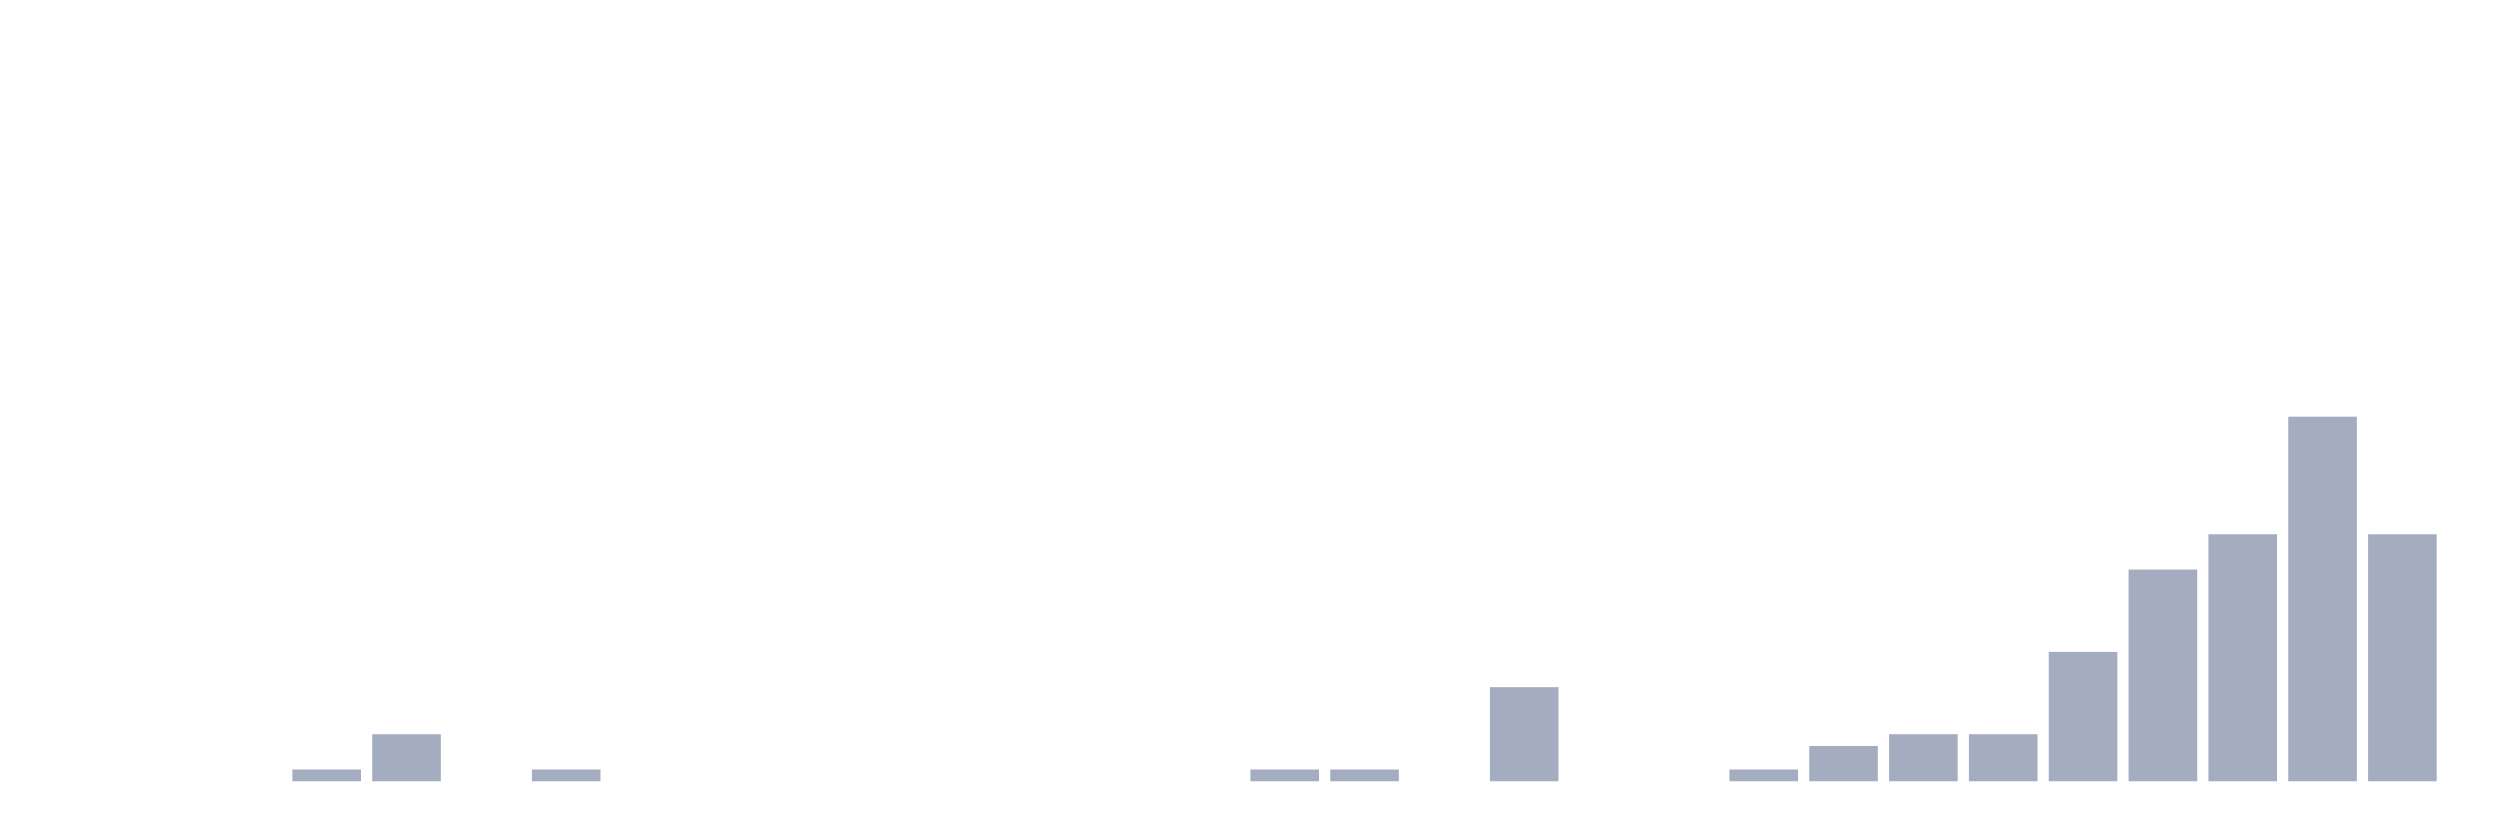
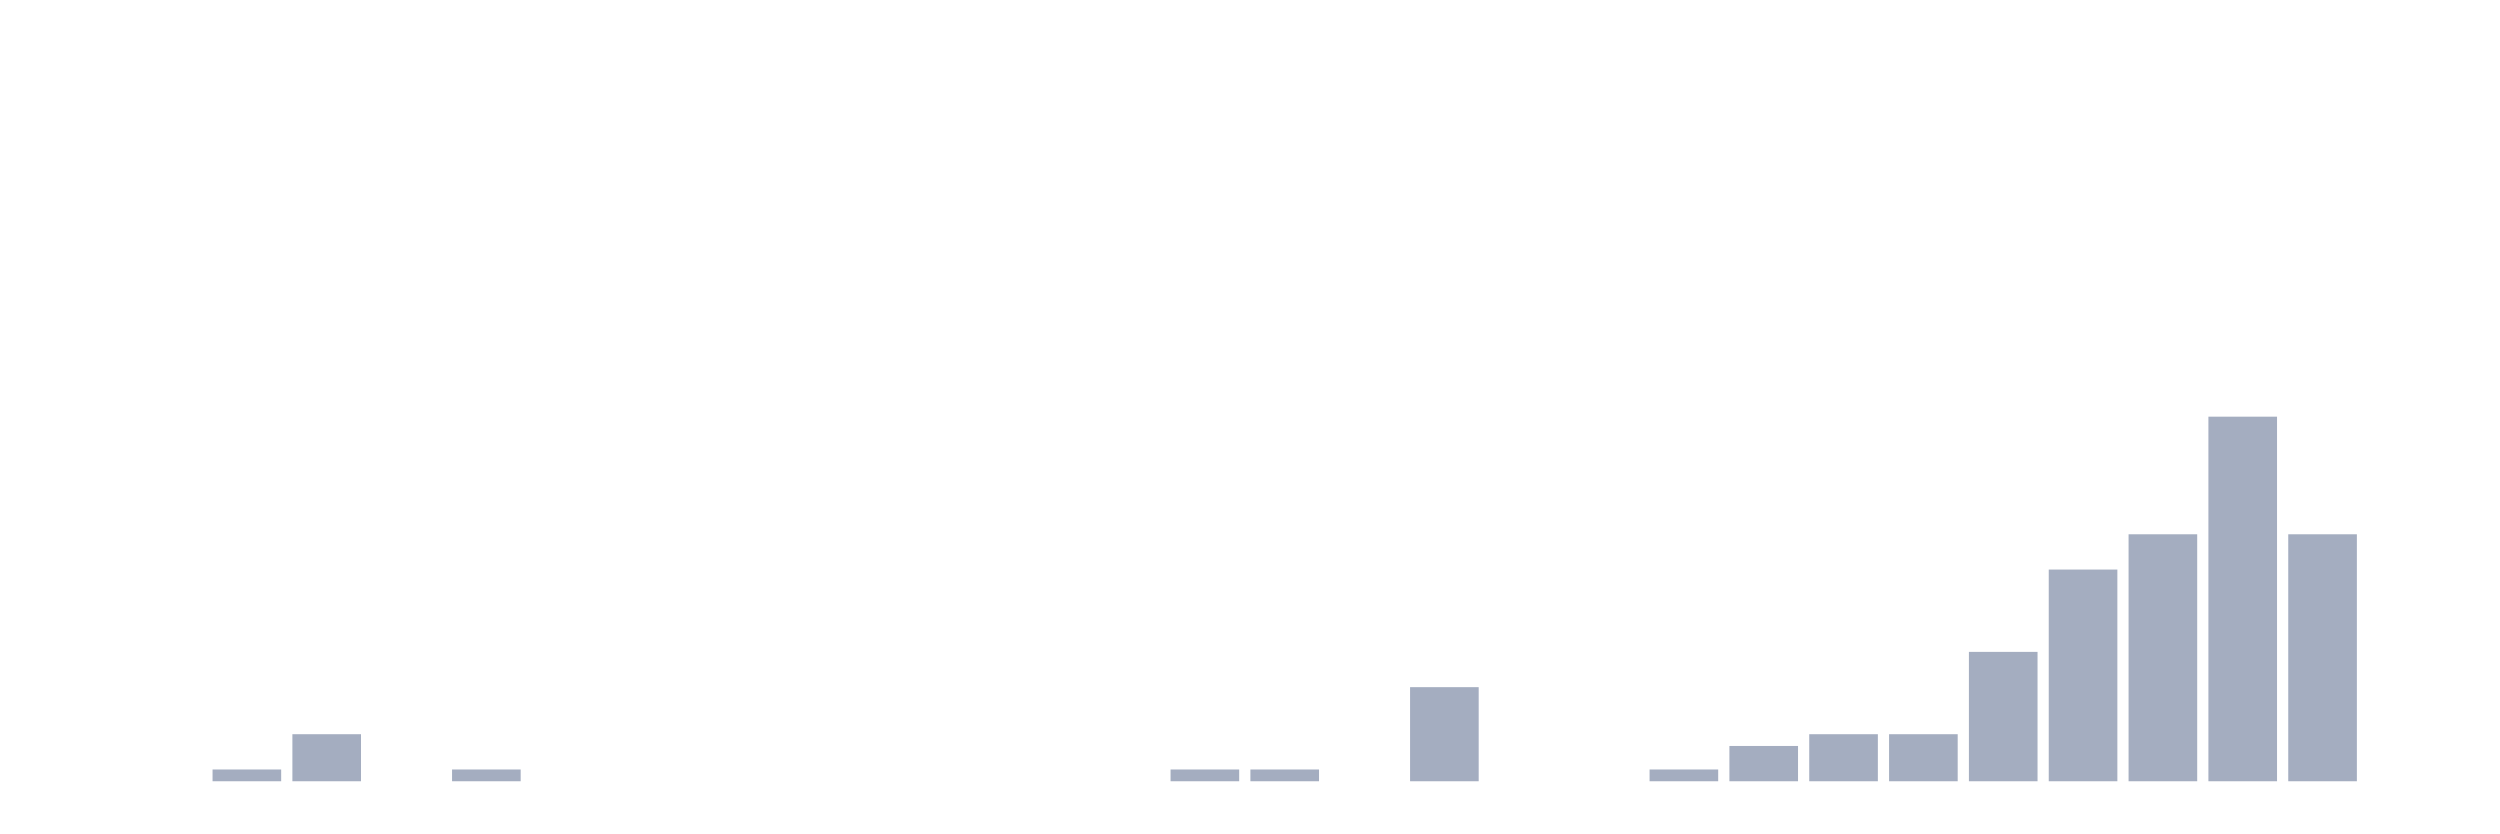
<svg xmlns="http://www.w3.org/2000/svg" viewBox="0 0 480 160">
  <g transform="translate(10,10)">
    <rect class="bar" x="0.153" width="13.175" y="140" height="0" fill="rgb(164,173,192)" />
    <rect class="bar" x="15.482" width="13.175" y="140" height="0" fill="rgb(164,173,192)" />
-     <rect class="bar" x="30.81" width="13.175" y="140" height="0" fill="rgb(164,173,192)" />
-     <rect class="bar" x="46.138" width="13.175" y="137.742" height="2.258" fill="rgb(164,173,192)" />
-     <rect class="bar" x="61.466" width="13.175" y="130.968" height="9.032" fill="rgb(164,173,192)" />
-     <rect class="bar" x="76.794" width="13.175" y="140" height="0" fill="rgb(164,173,192)" />
-     <rect class="bar" x="92.123" width="13.175" y="137.742" height="2.258" fill="rgb(164,173,192)" />
+     <rect class="bar" x="30.81" width="13.175" y="137.742" height="2.258" fill="rgb(164,173,192)" />
+     <rect class="bar" x="46.138" width="13.175" y="130.968" height="9.032" fill="rgb(164,173,192)" />
+     <rect class="bar" x="61.466" width="13.175" y="140" height="0" fill="rgb(164,173,192)" />
+     <rect class="bar" x="76.794" width="13.175" y="137.742" height="2.258" fill="rgb(164,173,192)" />
+     <rect class="bar" x="92.123" width="13.175" y="140" height="0" fill="rgb(164,173,192)" />
    <rect class="bar" x="107.451" width="13.175" y="140" height="0" fill="rgb(164,173,192)" />
    <rect class="bar" x="122.779" width="13.175" y="140" height="0" fill="rgb(164,173,192)" />
    <rect class="bar" x="138.107" width="13.175" y="140" height="0" fill="rgb(164,173,192)" />
    <rect class="bar" x="153.436" width="13.175" y="140" height="0" fill="rgb(164,173,192)" />
    <rect class="bar" x="168.764" width="13.175" y="140" height="0" fill="rgb(164,173,192)" />
    <rect class="bar" x="184.092" width="13.175" y="140" height="0" fill="rgb(164,173,192)" />
    <rect class="bar" x="199.42" width="13.175" y="140" height="0" fill="rgb(164,173,192)" />
-     <rect class="bar" x="214.748" width="13.175" y="140" height="0" fill="rgb(164,173,192)" />
+     <rect class="bar" x="214.748" width="13.175" y="137.742" height="2.258" fill="rgb(164,173,192)" />
    <rect class="bar" x="230.077" width="13.175" y="137.742" height="2.258" fill="rgb(164,173,192)" />
-     <rect class="bar" x="245.405" width="13.175" y="137.742" height="2.258" fill="rgb(164,173,192)" />
-     <rect class="bar" x="260.733" width="13.175" y="140" height="0" fill="rgb(164,173,192)" />
-     <rect class="bar" x="276.061" width="13.175" y="121.935" height="18.065" fill="rgb(164,173,192)" />
+     <rect class="bar" x="245.405" width="13.175" y="140" height="0" fill="rgb(164,173,192)" />
+     <rect class="bar" x="260.733" width="13.175" y="121.935" height="18.065" fill="rgb(164,173,192)" />
+     <rect class="bar" x="276.061" width="13.175" y="140" height="0" fill="rgb(164,173,192)" />
    <rect class="bar" x="291.39" width="13.175" y="140" height="0" fill="rgb(164,173,192)" />
-     <rect class="bar" x="306.718" width="13.175" y="140" height="0" fill="rgb(164,173,192)" />
-     <rect class="bar" x="322.046" width="13.175" y="137.742" height="2.258" fill="rgb(164,173,192)" />
-     <rect class="bar" x="337.374" width="13.175" y="133.226" height="6.774" fill="rgb(164,173,192)" />
+     <rect class="bar" x="306.718" width="13.175" y="137.742" height="2.258" fill="rgb(164,173,192)" />
+     <rect class="bar" x="322.046" width="13.175" y="133.226" height="6.774" fill="rgb(164,173,192)" />
+     <rect class="bar" x="337.374" width="13.175" y="130.968" height="9.032" fill="rgb(164,173,192)" />
    <rect class="bar" x="352.702" width="13.175" y="130.968" height="9.032" fill="rgb(164,173,192)" />
-     <rect class="bar" x="368.031" width="13.175" y="130.968" height="9.032" fill="rgb(164,173,192)" />
-     <rect class="bar" x="383.359" width="13.175" y="115.161" height="24.839" fill="rgb(164,173,192)" />
-     <rect class="bar" x="398.687" width="13.175" y="99.355" height="40.645" fill="rgb(164,173,192)" />
-     <rect class="bar" x="414.015" width="13.175" y="92.581" height="47.419" fill="rgb(164,173,192)" />
-     <rect class="bar" x="429.344" width="13.175" y="70" height="70" fill="rgb(164,173,192)" />
-     <rect class="bar" x="444.672" width="13.175" y="92.581" height="47.419" fill="rgb(164,173,192)" />
+     <rect class="bar" x="368.031" width="13.175" y="115.161" height="24.839" fill="rgb(164,173,192)" />
+     <rect class="bar" x="383.359" width="13.175" y="99.355" height="40.645" fill="rgb(164,173,192)" />
+     <rect class="bar" x="398.687" width="13.175" y="92.581" height="47.419" fill="rgb(164,173,192)" />
+     <rect class="bar" x="414.015" width="13.175" y="70" height="70" fill="rgb(164,173,192)" />
+     <rect class="bar" x="429.344" width="13.175" y="92.581" height="47.419" fill="rgb(164,173,192)" />
+     <rect class="bar" x="444.672" width="13.175" y="140" height="0" fill="rgb(164,173,192)" />
  </g>
</svg>
